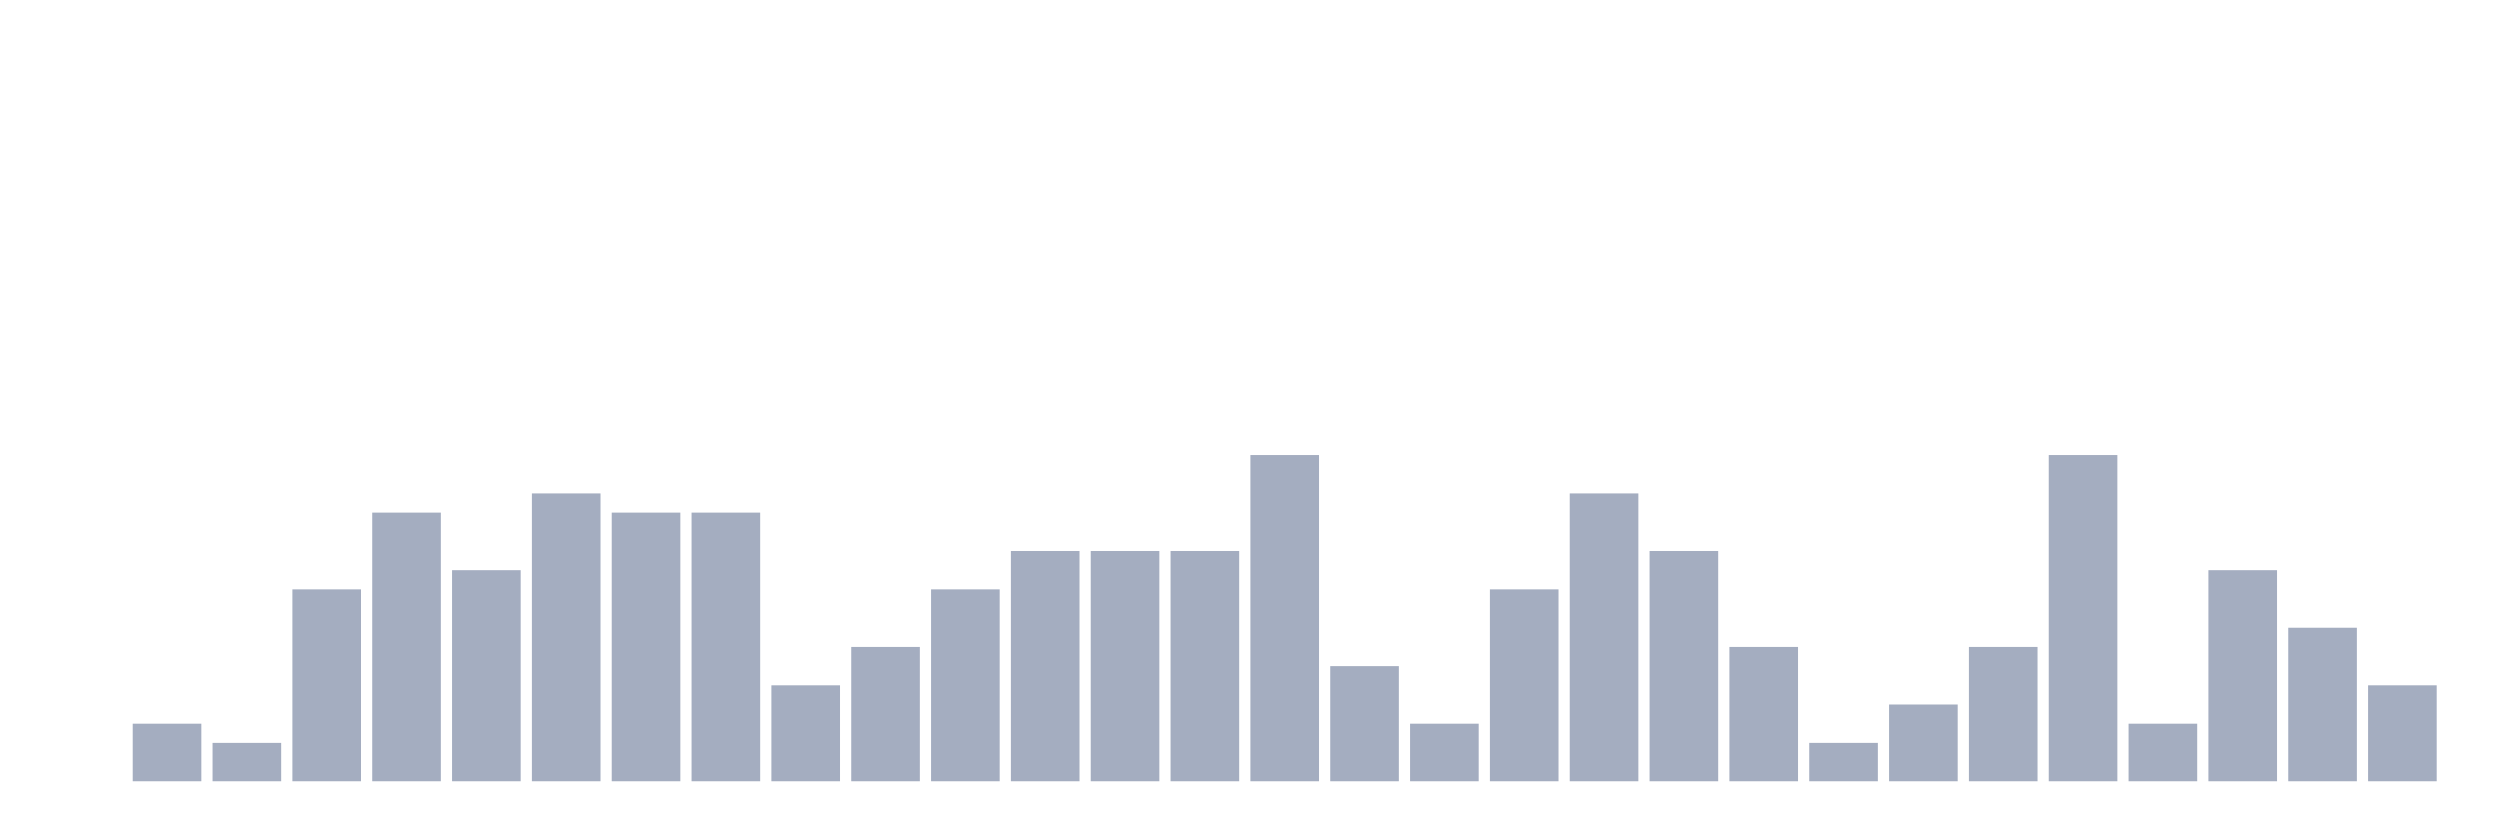
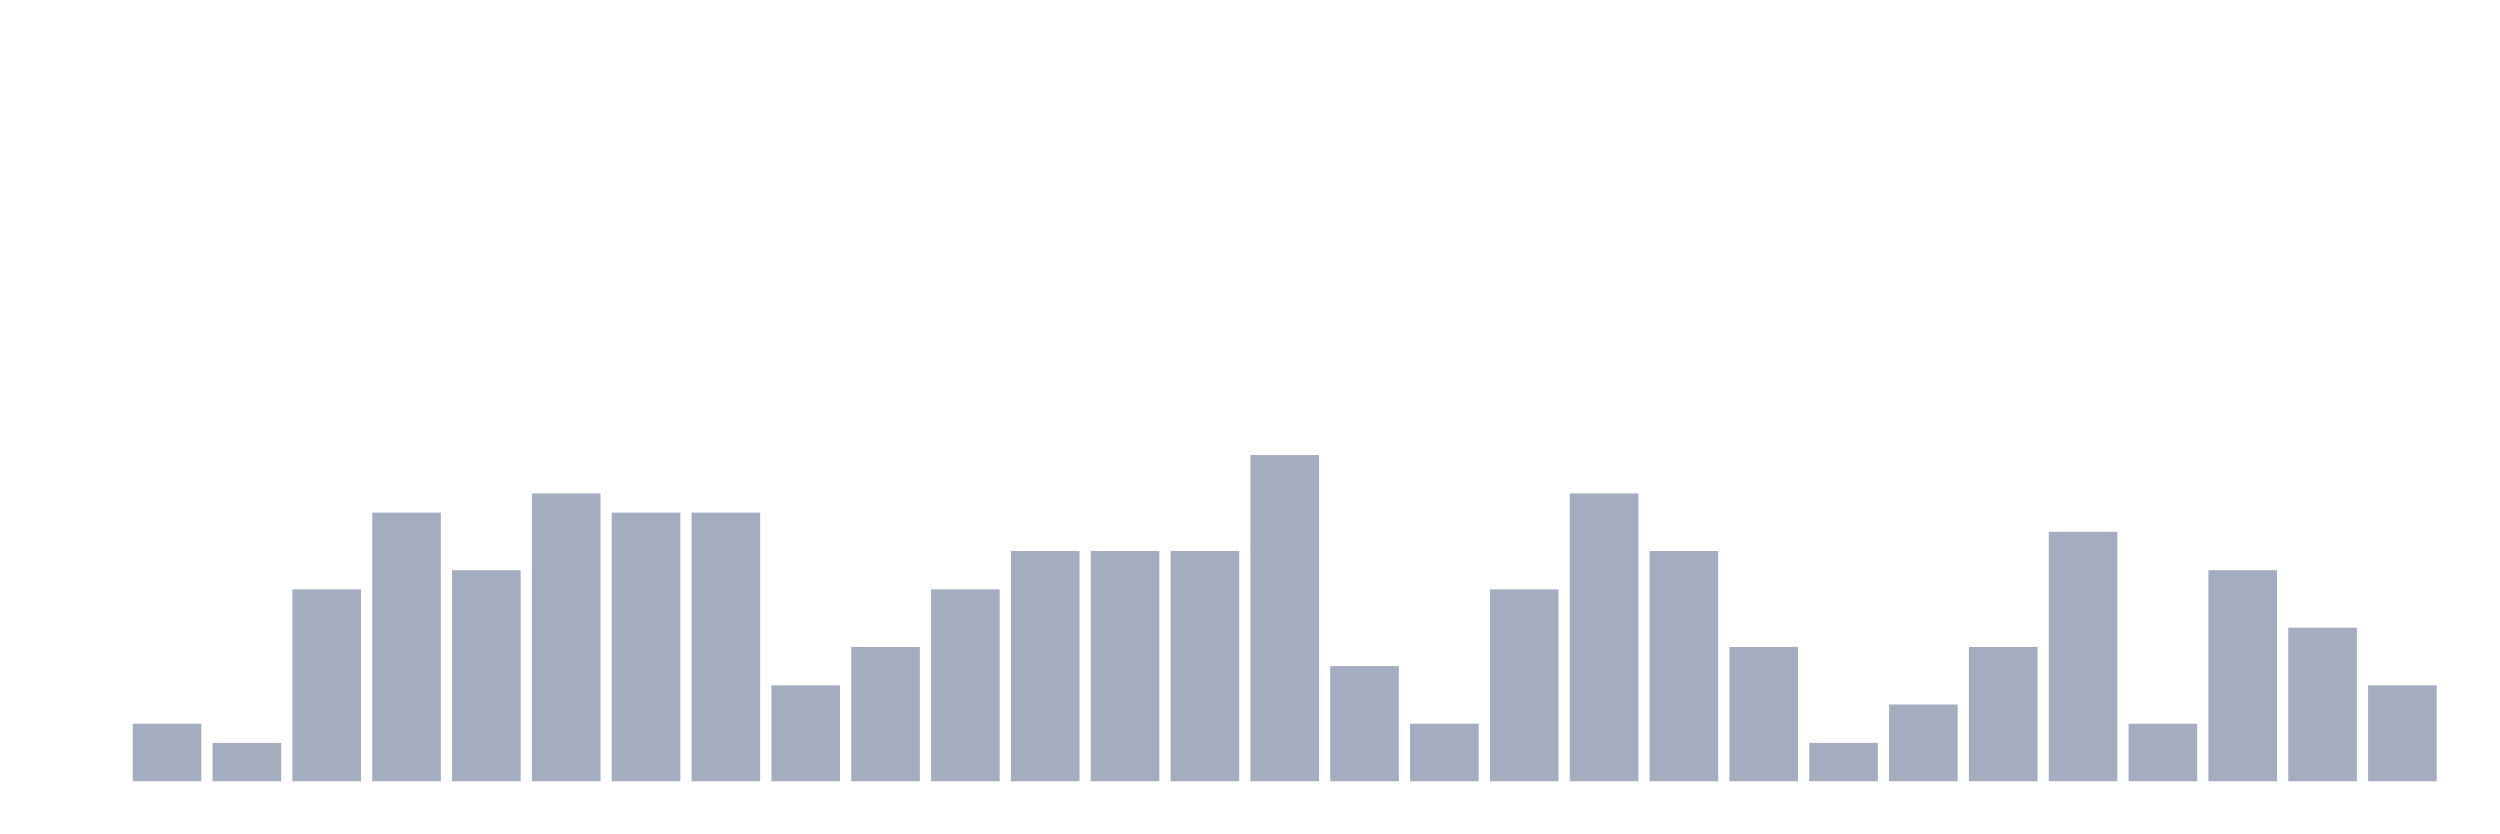
<svg xmlns="http://www.w3.org/2000/svg" viewBox="0 0 480 160">
  <g transform="translate(10,10)">
    <rect class="bar" x="0.153" width="13.175" y="140" height="0" fill="rgb(164,173,192)" />
    <rect class="bar" x="15.482" width="13.175" y="128.947" height="11.053" fill="rgb(164,173,192)" />
    <rect class="bar" x="30.81" width="13.175" y="132.632" height="7.368" fill="rgb(164,173,192)" />
    <rect class="bar" x="46.138" width="13.175" y="103.158" height="36.842" fill="rgb(164,173,192)" />
    <rect class="bar" x="61.466" width="13.175" y="88.421" height="51.579" fill="rgb(164,173,192)" />
    <rect class="bar" x="76.794" width="13.175" y="99.474" height="40.526" fill="rgb(164,173,192)" />
    <rect class="bar" x="92.123" width="13.175" y="84.737" height="55.263" fill="rgb(164,173,192)" />
    <rect class="bar" x="107.451" width="13.175" y="88.421" height="51.579" fill="rgb(164,173,192)" />
    <rect class="bar" x="122.779" width="13.175" y="88.421" height="51.579" fill="rgb(164,173,192)" />
    <rect class="bar" x="138.107" width="13.175" y="121.579" height="18.421" fill="rgb(164,173,192)" />
    <rect class="bar" x="153.436" width="13.175" y="114.211" height="25.789" fill="rgb(164,173,192)" />
    <rect class="bar" x="168.764" width="13.175" y="103.158" height="36.842" fill="rgb(164,173,192)" />
    <rect class="bar" x="184.092" width="13.175" y="95.789" height="44.211" fill="rgb(164,173,192)" />
    <rect class="bar" x="199.42" width="13.175" y="95.789" height="44.211" fill="rgb(164,173,192)" />
    <rect class="bar" x="214.748" width="13.175" y="95.789" height="44.211" fill="rgb(164,173,192)" />
    <rect class="bar" x="230.077" width="13.175" y="77.368" height="62.632" fill="rgb(164,173,192)" />
    <rect class="bar" x="245.405" width="13.175" y="117.895" height="22.105" fill="rgb(164,173,192)" />
    <rect class="bar" x="260.733" width="13.175" y="128.947" height="11.053" fill="rgb(164,173,192)" />
    <rect class="bar" x="276.061" width="13.175" y="103.158" height="36.842" fill="rgb(164,173,192)" />
    <rect class="bar" x="291.39" width="13.175" y="84.737" height="55.263" fill="rgb(164,173,192)" />
    <rect class="bar" x="306.718" width="13.175" y="95.789" height="44.211" fill="rgb(164,173,192)" />
    <rect class="bar" x="322.046" width="13.175" y="114.211" height="25.789" fill="rgb(164,173,192)" />
    <rect class="bar" x="337.374" width="13.175" y="132.632" height="7.368" fill="rgb(164,173,192)" />
    <rect class="bar" x="352.702" width="13.175" y="125.263" height="14.737" fill="rgb(164,173,192)" />
    <rect class="bar" x="368.031" width="13.175" y="114.211" height="25.789" fill="rgb(164,173,192)" />
-     <rect class="bar" x="383.359" width="13.175" y="77.368" height="62.632" fill="rgb(164,173,192)" />
+     <rect class="bar" x="383.359" width="13.175" y="92.105" height="47.895" fill="rgb(164,173,192)" />
    <rect class="bar" x="398.687" width="13.175" y="128.947" height="11.053" fill="rgb(164,173,192)" />
    <rect class="bar" x="414.015" width="13.175" y="99.474" height="40.526" fill="rgb(164,173,192)" />
    <rect class="bar" x="429.344" width="13.175" y="110.526" height="29.474" fill="rgb(164,173,192)" />
    <rect class="bar" x="444.672" width="13.175" y="121.579" height="18.421" fill="rgb(164,173,192)" />
  </g>
</svg>
